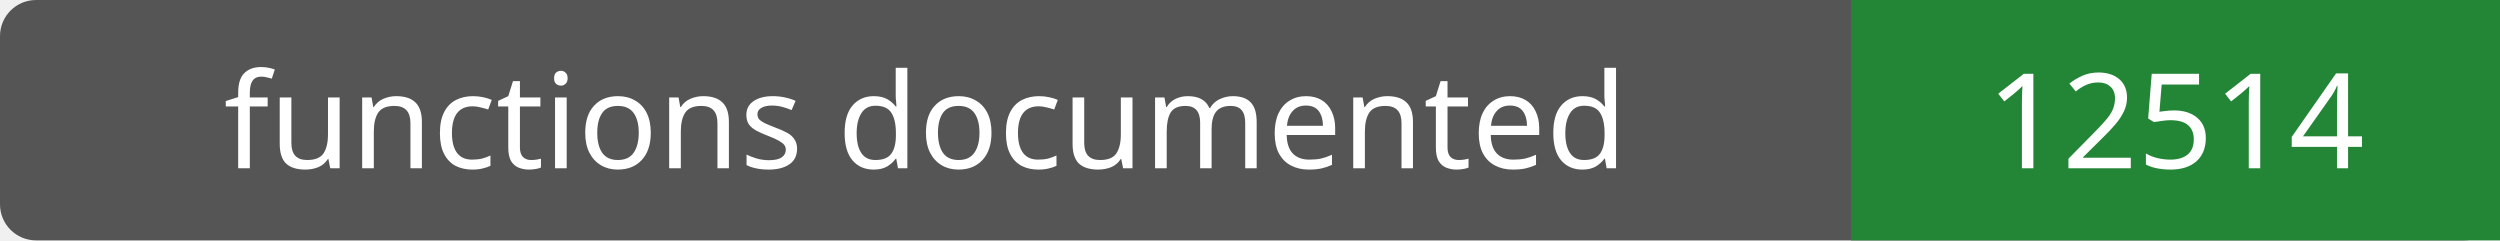
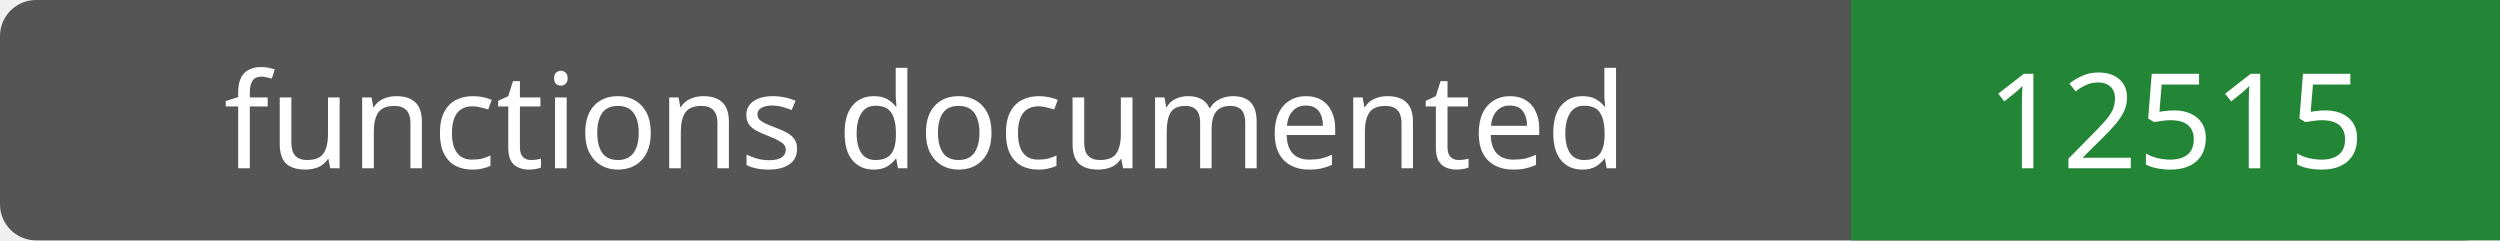
- <svg xmlns="http://www.w3.org/2000/svg" width="208" height="20" role="img" aria-label="functions documented: 12514">
+ <svg xmlns="http://www.w3.org/2000/svg" width="208" height="20" role="img" aria-label="functions documented: 12515">
  <rect width="208" height="20" rx="3" fill="#555" />
  <path fill="#238636" d="M154 0h54v20H154z" />
  <g fill="#fff" text-anchor="middle" font-family="Verdana,sans-serif" font-size="11">
    <text x="77.0" y="14">functions documented</text>
-     <text x="181.0" y="14">12514</text>
+     <text x="181.0" y="14">12515</text>
  </g>
</svg>
